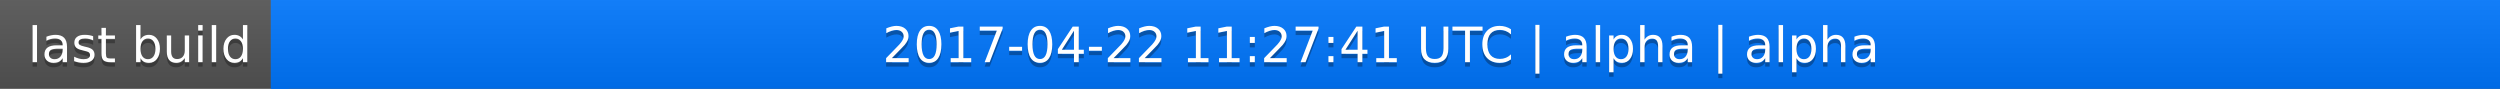
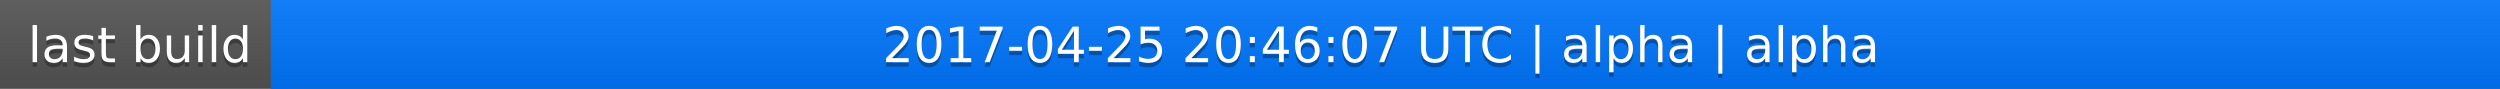
<svg xmlns="http://www.w3.org/2000/svg" width="563" height="20">
  <linearGradient id="a" x2="0" y2="100%">
    <stop offset="0" stop-color="#bbb" stop-opacity=".1" />
    <stop offset="1" stop-opacity=".1" />
  </linearGradient>
  <rect rx="0" width="563" height="20" fill="#555" />
  <rect rx="0" x="61" width="502" height="20" fill="#07f" />
  <path fill="#07f" d="M61 0h4v20h-4z" />
  <rect rx="0" width="563" height="20" fill="url(#a)" />
  <g fill="#fff" text-anchor="middle" font-family="DejaVu Sans,Verdana,Geneva,sans-serif" font-size="11">
    <text x="31.5" y="15" fill="#010101" fill-opacity=".3">last build</text>
    <text x="31.5" y="14">last build</text>
-     <text x="311" y="15" fill="#010101" fill-opacity=".3">2017-04-22 11:27:41 UTC | alpha | alpha</text>
-     <text x="311" y="14">2017-04-22 11:27:41 UTC | alpha | alpha</text>
+     <text x="311" y="15" fill="#010101" fill-opacity=".3">2017-04-25 20:46:07 UTC | alpha | alpha</text>
+     <text x="311" y="14">2017-04-25 20:46:07 UTC | alpha | alpha</text>
  </g>
</svg>
